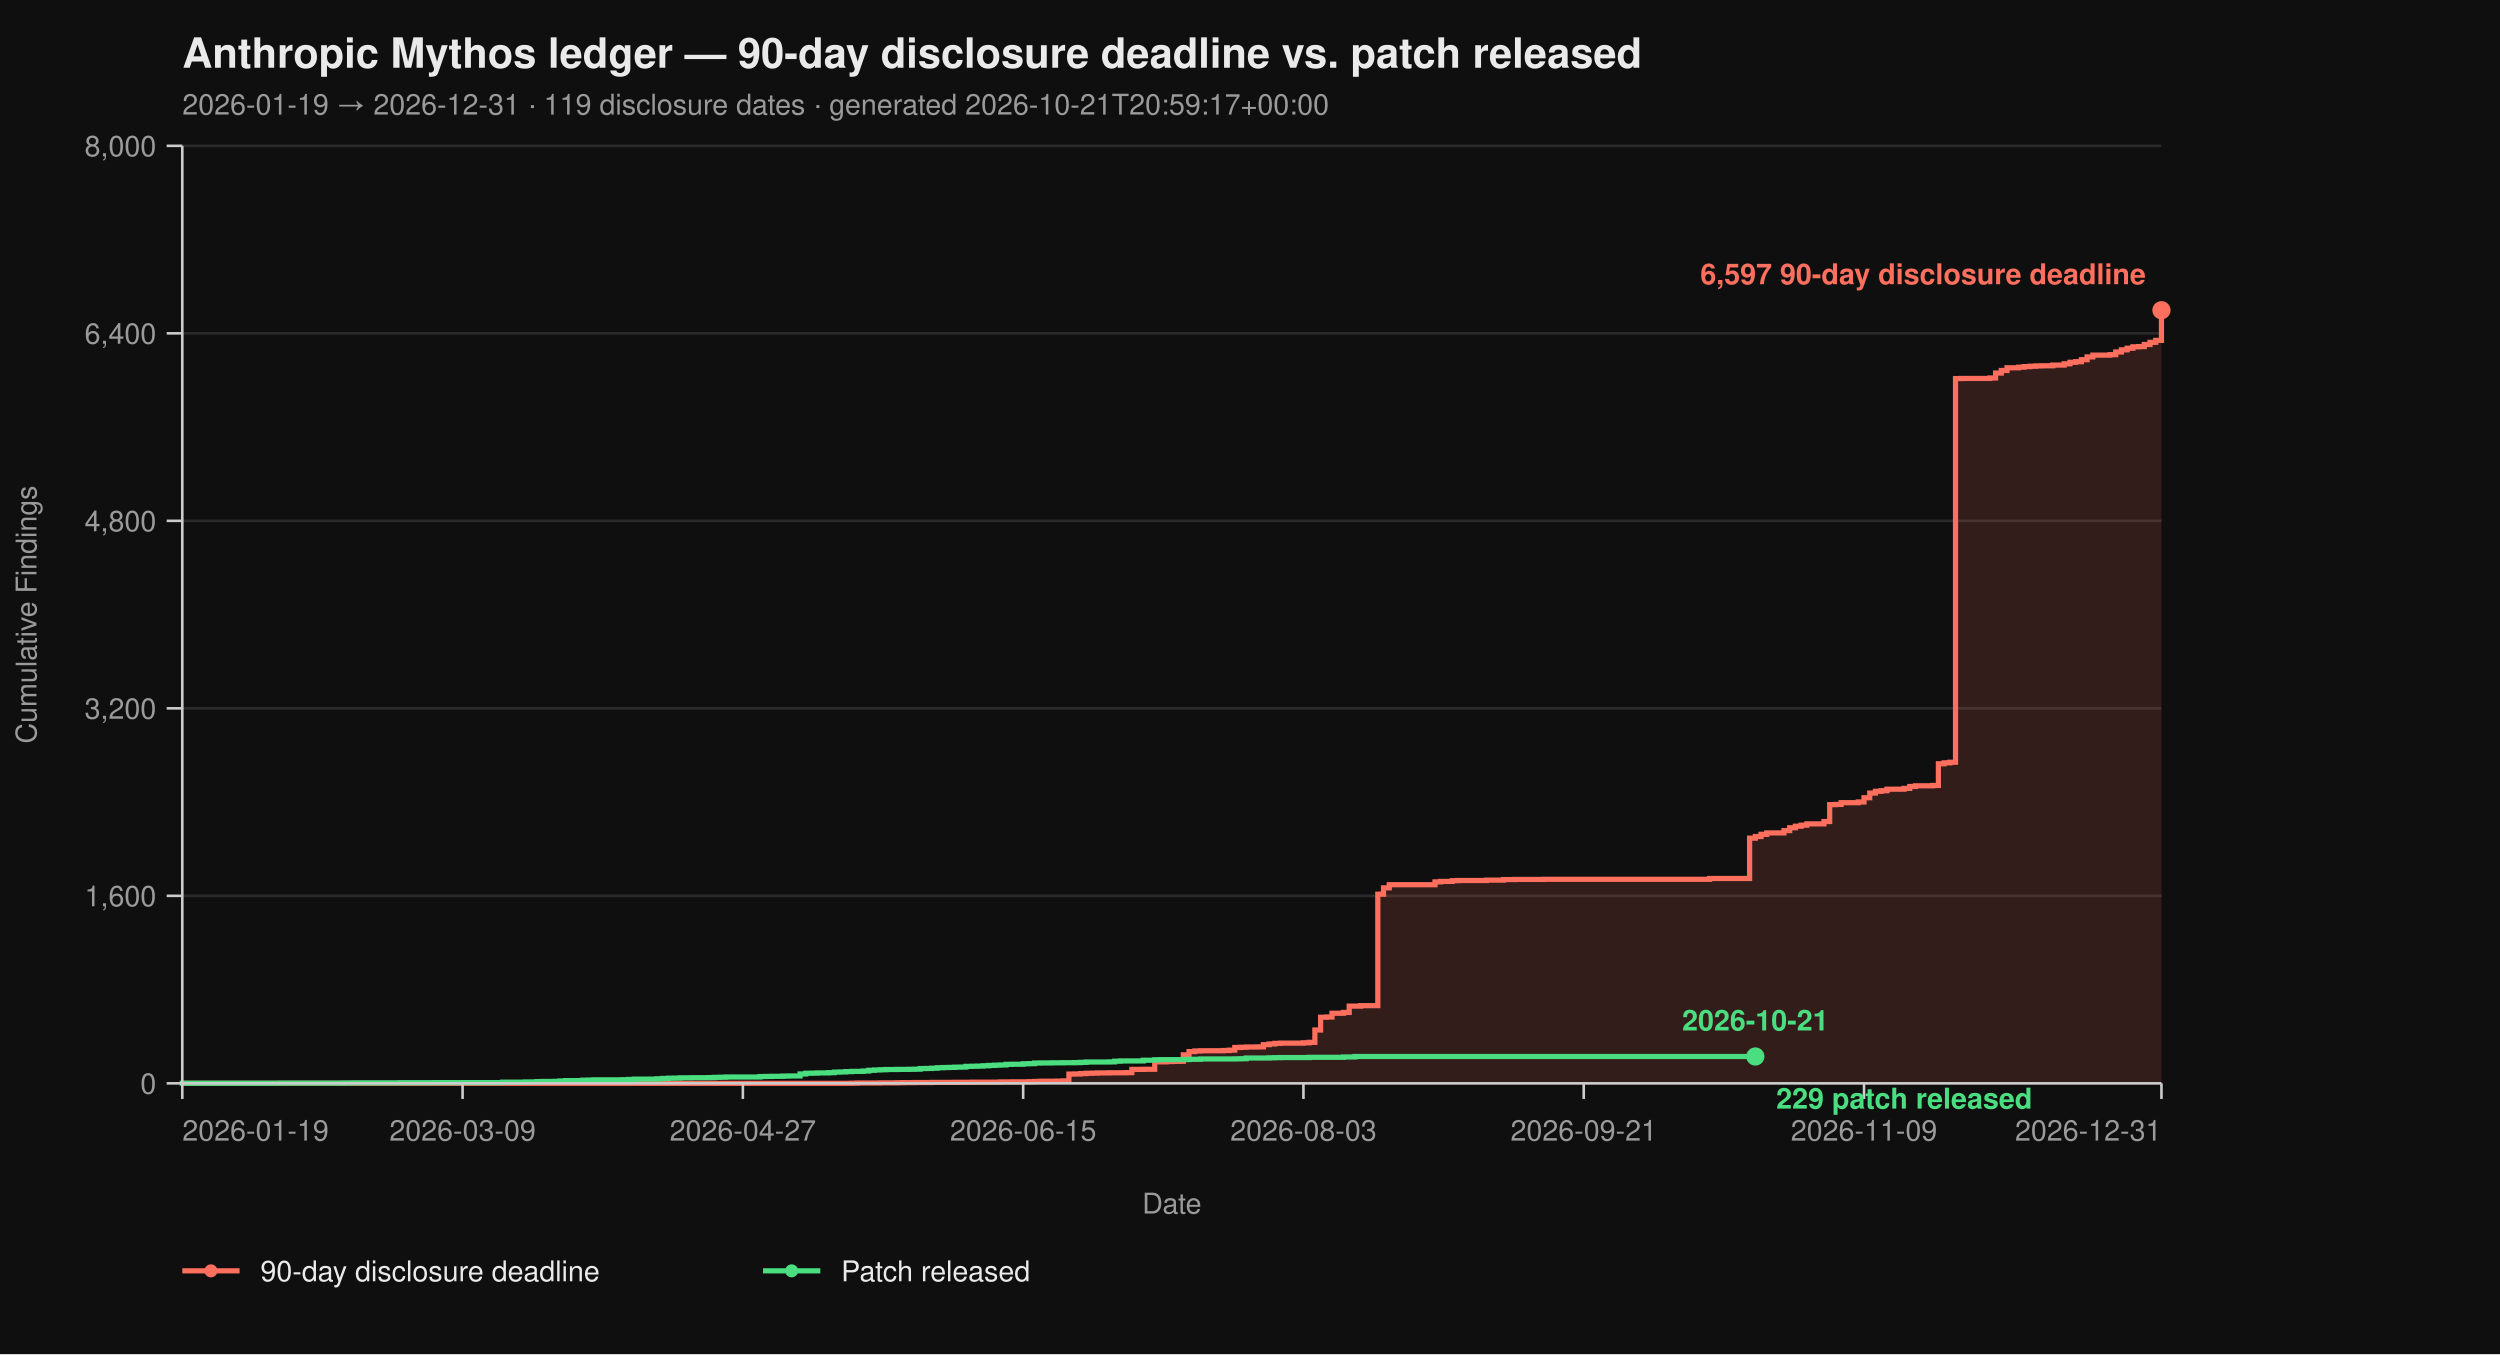
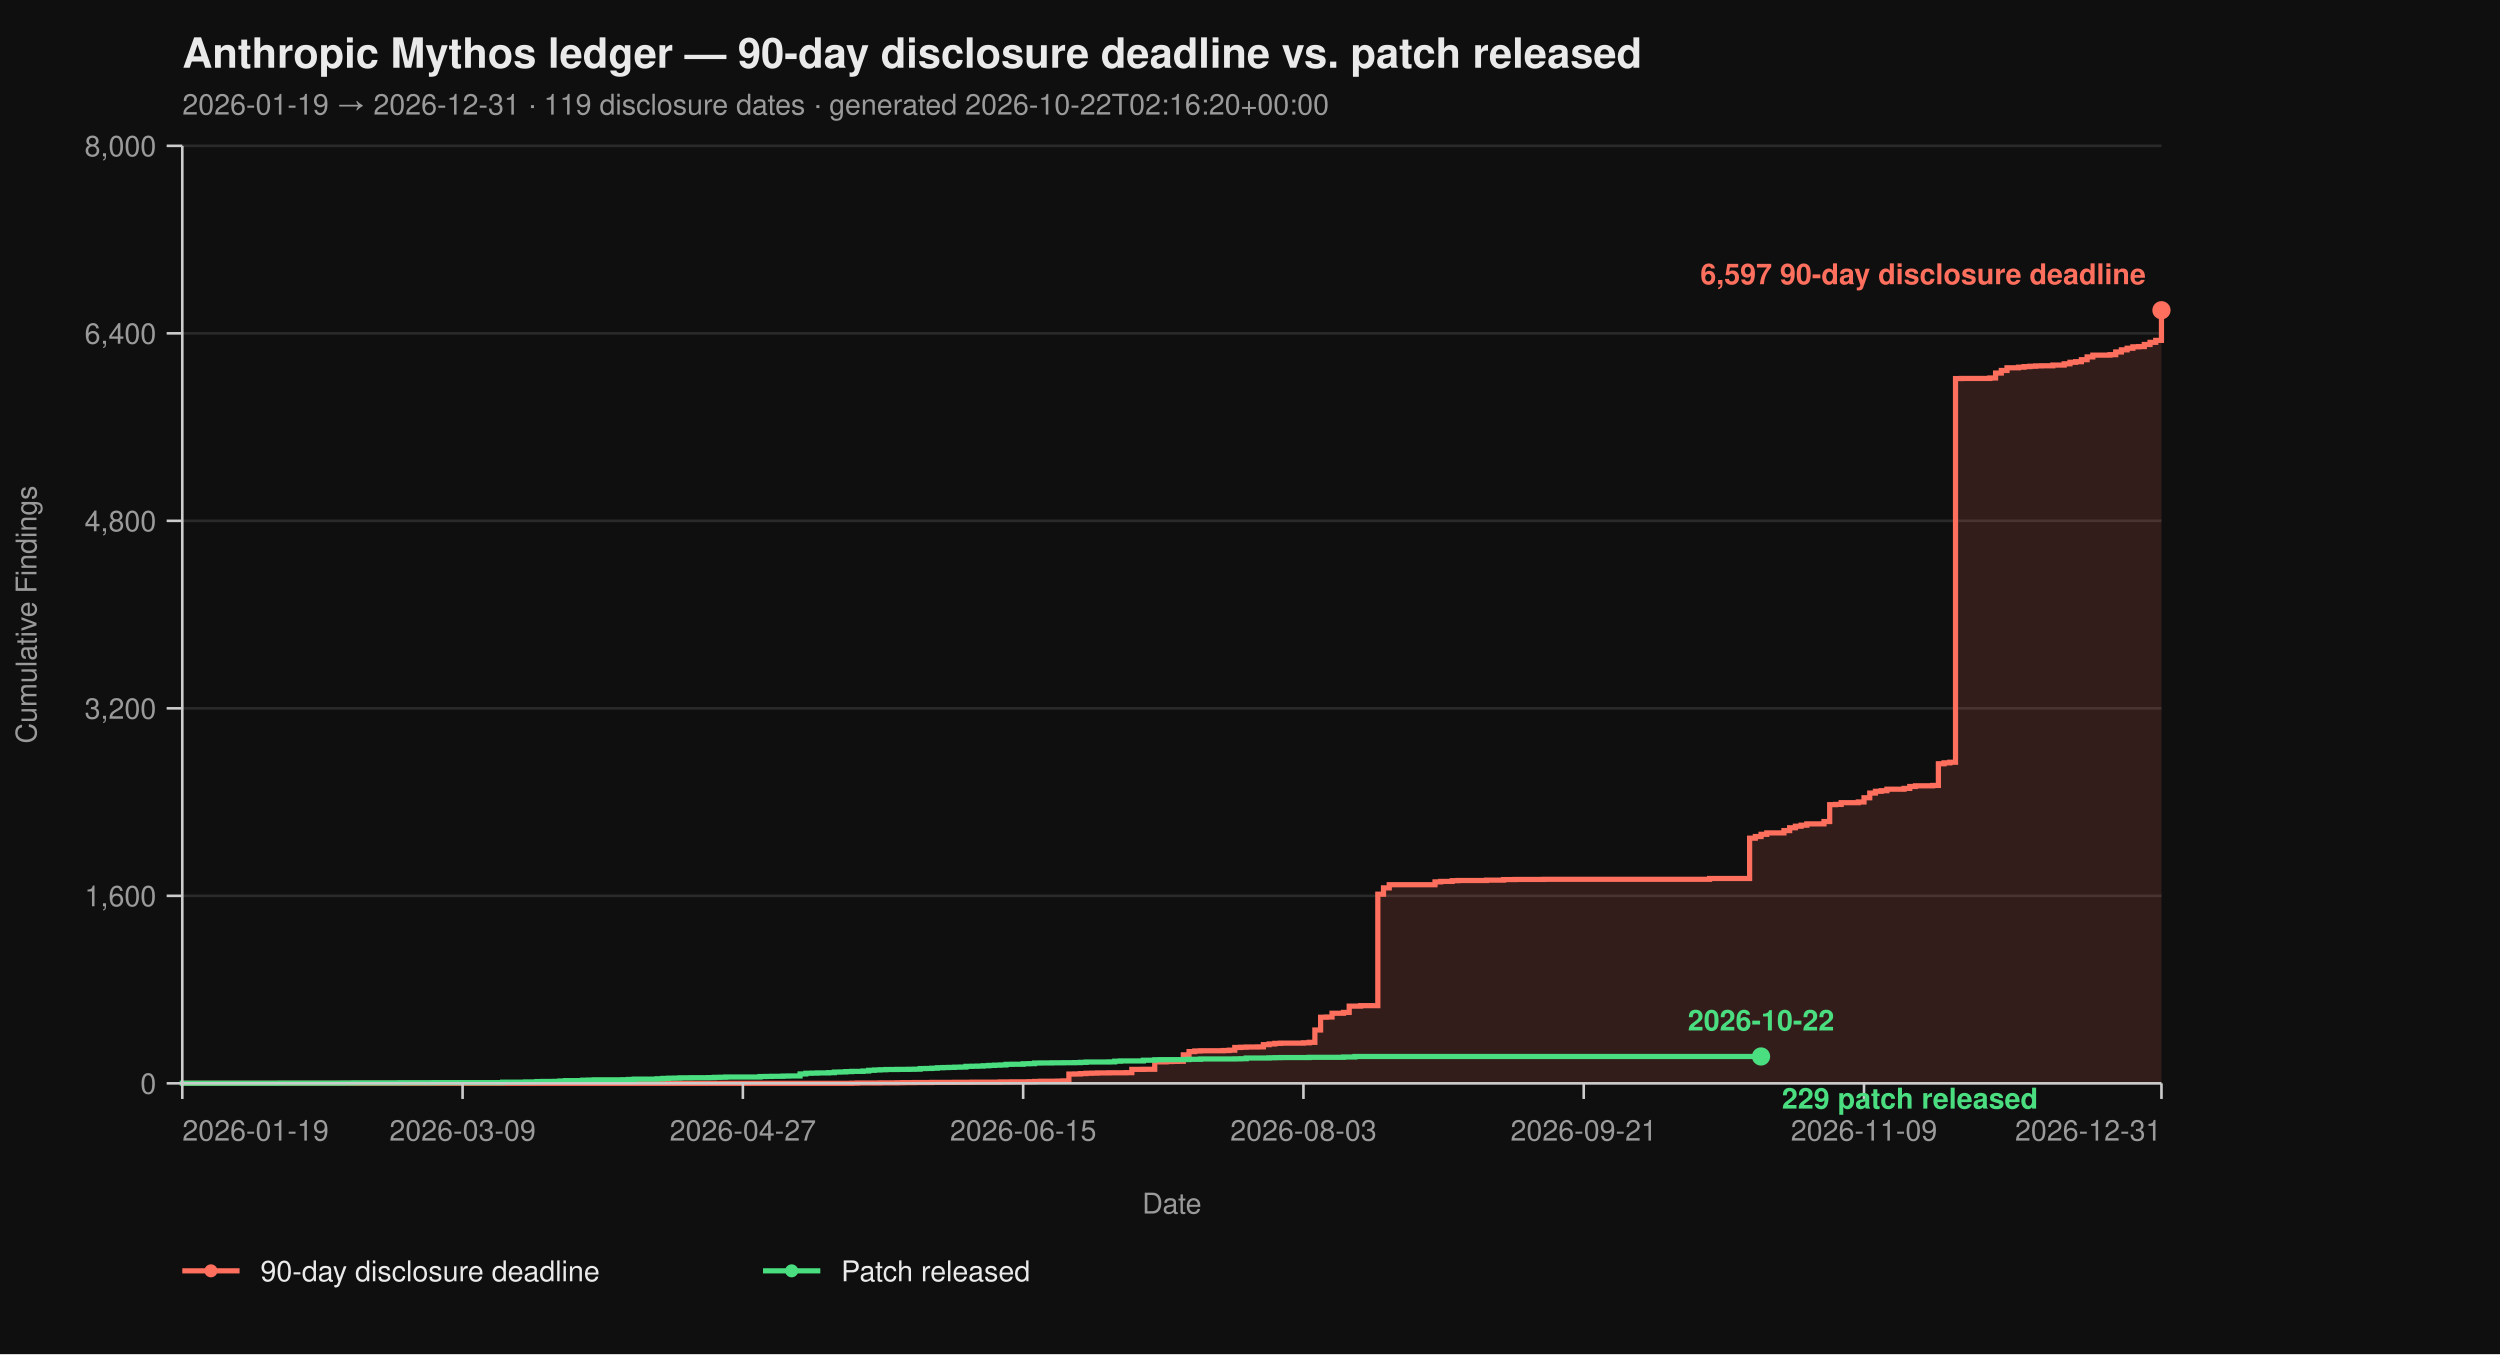
<svg xmlns="http://www.w3.org/2000/svg" viewBox="0 0 960 520" width="960" height="520" font-family="-apple-system, BlinkMacSystemFont, 'Segoe UI', Helvetica, Arial, sans-serif">
  <rect width="100%" height="100%" fill="#0f0f0f" />
  <text x="70" y="26" fill="#eaeaea" font-size="16" font-weight="700">Anthropic Mythos ledger — 90-day disclosure deadline vs. patch released</text>
-   <text x="70" y="44" fill="#9a9a9a" font-size="11">2026-01-19 → 2026-12-31  ·  119 disclosure dates  ·  generated 2026-10-21T20:59:17+00:00</text>
+   <text x="70" y="44" fill="#9a9a9a" font-size="11">2026-01-19 → 2026-12-31  ·  119 disclosure dates  ·  generated 2026-10-22T02:16:20+00:00</text>
  <line x1="70" y1="416.00" x2="830" y2="416.00" stroke="#2a2a2a" stroke-width="1" />
  <line x1="70" y1="344.00" x2="830" y2="344.00" stroke="#2a2a2a" stroke-width="1" />
  <line x1="70" y1="272.00" x2="830" y2="272.00" stroke="#2a2a2a" stroke-width="1" />
  <line x1="70" y1="200.00" x2="830" y2="200.00" stroke="#2a2a2a" stroke-width="1" />
  <line x1="70" y1="128.00" x2="830" y2="128.00" stroke="#2a2a2a" stroke-width="1" />
  <line x1="70" y1="56.00" x2="830" y2="56.00" stroke="#2a2a2a" stroke-width="1" />
  <path d="M 70.00 416.00 L 326.99 416.00 L 326.99 415.95 L 329.19 415.95 L 329.19 415.87 L 337.98 415.87 L 337.98 415.82 L 344.57 415.82 L 344.57 415.77 L 346.76 415.77 L 346.76 415.73 L 351.16 415.73 L 351.16 415.69 L 357.75 415.69 L 357.75 415.64 L 366.53 415.64 L 366.53 415.60 L 373.12 415.60 L 373.12 415.55 L 384.10 415.55 L 384.10 415.46 L 388.50 415.46 L 388.50 415.42 L 395.09 415.42 L 395.09 415.37 L 397.28 415.37 L 397.28 415.28 L 399.48 415.28 L 399.48 415.19 L 406.07 415.19 L 406.07 415.14 L 408.27 415.14 L 408.27 415.06 L 410.46 415.06 L 410.46 412.44 L 412.66 412.44 L 412.66 412.40 L 414.86 412.40 L 414.86 412.26 L 417.05 412.26 L 417.05 412.13 L 419.25 412.13 L 419.25 412.08 L 421.45 412.08 L 421.45 412.00 L 425.84 412.00 L 425.84 411.95 L 432.43 411.95 L 432.43 411.90 L 434.62 411.90 L 434.62 410.64 L 439.02 410.64 L 439.02 410.60 L 443.41 410.60 L 443.41 407.76 L 447.80 407.76 L 447.80 407.63 L 450.00 407.63 L 450.00 407.58 L 452.20 407.58 L 452.20 407.54 L 454.39 407.54 L 454.39 405.06 L 456.59 405.06 L 456.59 403.81 L 458.79 403.81 L 458.79 403.58 L 460.98 403.58 L 460.98 403.49 L 469.77 403.49 L 469.77 403.40 L 471.97 403.40 L 471.97 403.26 L 474.16 403.26 L 474.16 402.23 L 476.36 402.23 L 476.36 402.14 L 478.55 402.14 L 478.55 402.05 L 482.95 402.05 L 482.95 402.00 L 485.14 402.00 L 485.14 401.15 L 487.34 401.15 L 487.34 400.88 L 489.54 400.88 L 489.54 400.65 L 491.73 400.65 L 491.73 400.56 L 500.52 400.56 L 500.52 400.43 L 502.72 400.43 L 502.72 400.25 L 504.91 400.25 L 504.91 395.52 L 507.11 395.52 L 507.11 390.62 L 509.31 390.62 L 509.31 390.53 L 511.50 390.53 L 511.50 389.09 L 515.90 389.09 L 515.90 388.77 L 518.09 388.77 L 518.09 386.35 L 522.49 386.35 L 522.49 386.17 L 529.08 386.17 L 529.08 343.37 L 531.27 343.37 L 531.27 340.94 L 533.47 340.94 L 533.47 339.73 L 551.04 339.73 L 551.04 338.64 L 553.24 338.64 L 553.24 338.46 L 557.63 338.46 L 557.63 338.19 L 559.83 338.19 L 559.83 338.11 L 570.81 338.11 L 570.81 337.97 L 577.40 337.97 L 577.40 337.75 L 581.79 337.75 L 581.79 337.70 L 592.77 337.70 L 592.77 337.65 L 656.47 337.65 L 656.47 337.34 L 671.85 337.34 L 671.85 321.86 L 674.05 321.86 L 674.05 321.23 L 676.24 321.23 L 676.24 320.38 L 678.44 320.38 L 678.44 319.83 L 685.03 319.83 L 685.03 318.94 L 687.23 318.94 L 687.23 317.86 L 689.42 317.86 L 689.42 317.27 L 691.62 317.27 L 691.62 316.87 L 693.82 316.87 L 693.82 316.37 L 700.40 316.37 L 700.40 315.47 L 702.60 315.47 L 702.60 308.99 L 704.80 308.99 L 704.80 308.90 L 706.99 308.90 L 706.99 308.23 L 713.58 308.23 L 713.58 307.96 L 715.78 307.96 L 715.78 306.34 L 717.98 306.34 L 717.98 304.54 L 720.17 304.54 L 720.17 303.86 L 722.37 303.86 L 722.37 303.63 L 724.57 303.63 L 724.57 303.05 L 731.16 303.05 L 731.16 302.74 L 733.35 302.74 L 733.35 302.01 L 735.55 302.01 L 735.55 301.75 L 742.14 301.75 L 742.14 301.61 L 744.34 301.61 L 744.34 293.29 L 746.53 293.29 L 746.53 292.93 L 748.73 292.93 L 748.73 292.70 L 750.92 292.70 L 750.92 145.37 L 753.12 145.37 L 753.12 145.32 L 764.10 145.32 L 764.10 145.14 L 766.30 145.14 L 766.30 143.25 L 768.50 143.25 L 768.50 142.26 L 770.69 142.26 L 770.69 141.23 L 775.09 141.23 L 775.09 141.00 L 777.28 141.00 L 777.28 140.78 L 779.48 140.78 L 779.48 140.64 L 781.68 140.64 L 781.68 140.51 L 783.87 140.51 L 783.87 140.46 L 788.27 140.46 L 788.27 140.19 L 792.66 140.19 L 792.66 139.70 L 794.86 139.70 L 794.86 139.12 L 797.05 139.12 L 797.05 138.89 L 799.25 138.89 L 799.25 138.12 L 801.45 138.12 L 801.45 137.05 L 803.64 137.05 L 803.64 136.37 L 810.23 136.37 L 810.23 136.19 L 812.43 136.19 L 812.43 135.16 L 814.62 135.16 L 814.62 134.34 L 816.82 134.34 L 816.82 133.72 L 819.02 133.72 L 819.02 133.18 L 821.21 133.18 L 821.21 133.08 L 823.41 133.08 L 823.41 132.28 L 825.61 132.28 L 825.61 131.46 L 827.80 131.46 L 827.80 130.70 L 830.00 130.70 L 830.00 119.13 L 830.00 119.13 L 830.00 416.00 Z" fill="#ff6f5e26" stroke="none" />
  <path d="M 70.00 416.00 L 326.99 416.00 L 326.99 415.95 L 329.19 415.95 L 329.19 415.87 L 337.98 415.87 L 337.98 415.82 L 344.57 415.82 L 344.57 415.77 L 346.76 415.77 L 346.76 415.73 L 351.16 415.73 L 351.16 415.69 L 357.75 415.69 L 357.75 415.64 L 366.53 415.64 L 366.53 415.60 L 373.12 415.60 L 373.12 415.55 L 384.10 415.55 L 384.10 415.46 L 388.50 415.46 L 388.50 415.42 L 395.09 415.42 L 395.09 415.37 L 397.28 415.37 L 397.28 415.28 L 399.48 415.28 L 399.48 415.19 L 406.07 415.19 L 406.07 415.14 L 408.27 415.14 L 408.27 415.06 L 410.46 415.06 L 410.46 412.44 L 412.66 412.44 L 412.66 412.40 L 414.86 412.40 L 414.86 412.26 L 417.05 412.26 L 417.05 412.13 L 419.25 412.13 L 419.25 412.08 L 421.45 412.08 L 421.45 412.00 L 425.84 412.00 L 425.84 411.95 L 432.43 411.95 L 432.43 411.90 L 434.62 411.90 L 434.62 410.64 L 439.02 410.64 L 439.02 410.60 L 443.41 410.60 L 443.41 407.76 L 447.80 407.76 L 447.80 407.63 L 450.00 407.63 L 450.00 407.58 L 452.20 407.58 L 452.20 407.54 L 454.39 407.54 L 454.39 405.06 L 456.59 405.06 L 456.59 403.81 L 458.79 403.81 L 458.79 403.58 L 460.98 403.58 L 460.98 403.49 L 469.77 403.49 L 469.77 403.40 L 471.97 403.40 L 471.97 403.26 L 474.16 403.26 L 474.16 402.23 L 476.36 402.23 L 476.36 402.14 L 478.55 402.14 L 478.55 402.05 L 482.95 402.05 L 482.95 402.00 L 485.14 402.00 L 485.14 401.15 L 487.34 401.15 L 487.34 400.88 L 489.54 400.88 L 489.54 400.65 L 491.73 400.65 L 491.73 400.56 L 500.52 400.56 L 500.52 400.43 L 502.72 400.43 L 502.72 400.25 L 504.91 400.25 L 504.91 395.52 L 507.11 395.52 L 507.11 390.62 L 509.31 390.62 L 509.31 390.53 L 511.50 390.53 L 511.50 389.09 L 515.90 389.09 L 515.90 388.77 L 518.09 388.77 L 518.09 386.35 L 522.49 386.35 L 522.49 386.17 L 529.08 386.17 L 529.08 343.37 L 531.27 343.37 L 531.27 340.94 L 533.47 340.94 L 533.47 339.73 L 551.04 339.73 L 551.04 338.64 L 553.24 338.64 L 553.24 338.46 L 557.63 338.46 L 557.63 338.19 L 559.83 338.19 L 559.83 338.11 L 570.81 338.11 L 570.81 337.97 L 577.40 337.97 L 577.40 337.75 L 581.79 337.75 L 581.79 337.70 L 592.77 337.70 L 592.77 337.65 L 656.47 337.65 L 656.47 337.34 L 671.85 337.34 L 671.85 321.86 L 674.05 321.86 L 674.05 321.23 L 676.24 321.23 L 676.24 320.38 L 678.44 320.38 L 678.44 319.83 L 685.03 319.83 L 685.03 318.94 L 687.23 318.94 L 687.23 317.86 L 689.42 317.86 L 689.42 317.27 L 691.62 317.27 L 691.62 316.87 L 693.82 316.87 L 693.82 316.37 L 700.40 316.37 L 700.40 315.47 L 702.60 315.47 L 702.60 308.99 L 704.80 308.99 L 704.80 308.90 L 706.99 308.90 L 706.99 308.23 L 713.58 308.23 L 713.58 307.96 L 715.78 307.96 L 715.78 306.34 L 717.98 306.34 L 717.98 304.54 L 720.17 304.54 L 720.17 303.86 L 722.37 303.86 L 722.37 303.63 L 724.57 303.63 L 724.57 303.05 L 731.16 303.05 L 731.16 302.74 L 733.35 302.74 L 733.35 302.01 L 735.55 302.01 L 735.55 301.75 L 742.14 301.75 L 742.14 301.61 L 744.34 301.61 L 744.34 293.29 L 746.53 293.29 L 746.53 292.93 L 748.73 292.93 L 748.73 292.70 L 750.92 292.70 L 750.92 145.37 L 753.12 145.37 L 753.12 145.32 L 764.10 145.32 L 764.10 145.14 L 766.30 145.14 L 766.30 143.25 L 768.50 143.25 L 768.50 142.26 L 770.69 142.26 L 770.69 141.23 L 775.09 141.23 L 775.09 141.00 L 777.28 141.00 L 777.28 140.78 L 779.48 140.78 L 779.48 140.64 L 781.68 140.64 L 781.68 140.51 L 783.87 140.51 L 783.87 140.46 L 788.27 140.46 L 788.27 140.19 L 792.66 140.19 L 792.66 139.70 L 794.86 139.70 L 794.86 139.12 L 797.05 139.12 L 797.05 138.89 L 799.25 138.89 L 799.25 138.12 L 801.45 138.12 L 801.45 137.05 L 803.64 137.05 L 803.64 136.37 L 810.23 136.37 L 810.23 136.19 L 812.43 136.19 L 812.43 135.16 L 814.62 135.16 L 814.62 134.34 L 816.82 134.34 L 816.82 133.72 L 819.02 133.72 L 819.02 133.18 L 821.21 133.18 L 821.21 133.08 L 823.41 133.08 L 823.41 132.28 L 825.61 132.28 L 825.61 131.46 L 827.80 131.46 L 827.80 130.70 L 830.00 130.70 L 830.00 119.13 L 830.00 119.13" fill="none" stroke="#ff6f5e" stroke-width="2" stroke-linejoin="miter" stroke-linecap="butt" />
-   <path d="M 70.00 416.00 L 70.00 416.00 L 70.00 415.95 L 107.34 415.95 L 107.34 415.91 L 131.50 415.91 L 131.50 415.87 L 135.90 415.87 L 135.90 415.82 L 153.47 415.82 L 153.47 415.77 L 166.65 415.77 L 166.65 415.73 L 193.01 415.73 L 193.01 415.55 L 201.79 415.55 L 201.79 415.46 L 206.18 415.46 L 206.18 415.32 L 208.38 415.32 L 208.38 415.28 L 212.77 415.28 L 212.77 415.24 L 214.97 415.24 L 214.97 415.10 L 217.17 415.10 L 217.17 414.96 L 223.76 414.96 L 223.76 414.79 L 225.95 414.79 L 225.95 414.74 L 228.15 414.74 L 228.15 414.65 L 239.13 414.65 L 239.13 414.61 L 241.33 414.61 L 241.33 414.51 L 243.53 414.51 L 243.53 414.38 L 252.31 414.38 L 252.31 414.25 L 254.51 414.25 L 254.51 414.11 L 256.71 414.11 L 256.71 414.02 L 258.90 414.02 L 258.90 413.98 L 261.10 413.98 L 261.10 413.88 L 265.49 413.88 L 265.49 413.84 L 272.08 413.84 L 272.08 413.80 L 274.28 413.80 L 274.28 413.70 L 276.47 413.70 L 276.47 413.66 L 278.67 413.66 L 278.67 413.57 L 291.85 413.57 L 291.85 413.39 L 294.05 413.39 L 294.05 413.35 L 296.24 413.35 L 296.24 413.30 L 300.64 413.30 L 300.64 413.21 L 302.83 413.21 L 302.83 413.17 L 307.23 413.17 L 307.23 412.40 L 309.42 412.40 L 309.42 412.13 L 311.62 412.13 L 311.62 412.08 L 313.82 412.08 L 313.82 412.00 L 318.21 412.00 L 318.21 411.90 L 320.40 411.90 L 320.40 411.68 L 322.60 411.68 L 322.60 411.63 L 324.80 411.63 L 324.80 411.50 L 326.99 411.50 L 326.99 411.41 L 331.39 411.41 L 331.39 411.27 L 333.58 411.27 L 333.58 411.00 L 335.78 411.00 L 335.78 410.87 L 337.98 410.87 L 337.98 410.78 L 340.17 410.78 L 340.17 410.69 L 344.57 410.69 L 344.57 410.64 L 348.96 410.64 L 348.96 410.60 L 351.16 410.60 L 351.16 410.56 L 353.35 410.56 L 353.35 410.33 L 355.55 410.33 L 355.55 410.29 L 357.75 410.29 L 357.75 410.19 L 359.94 410.19 L 359.94 410.01 L 362.14 410.01 L 362.14 409.93 L 364.34 409.93 L 364.34 409.88 L 366.53 409.88 L 366.53 409.79 L 368.73 409.79 L 368.73 409.75 L 370.92 409.75 L 370.92 409.48 L 373.12 409.48 L 373.12 409.43 L 375.32 409.43 L 375.32 409.38 L 377.51 409.38 L 377.51 409.25 L 379.71 409.25 L 379.71 409.12 L 381.91 409.12 L 381.91 409.02 L 384.10 409.02 L 384.10 408.94 L 386.30 408.94 L 386.30 408.71 L 388.50 408.71 L 388.50 408.67 L 392.89 408.67 L 392.89 408.49 L 395.09 408.49 L 395.09 408.44 L 397.28 408.44 L 397.28 408.21 L 399.48 408.21 L 399.48 408.17 L 403.87 408.17 L 403.87 408.12 L 408.27 408.12 L 408.27 408.08 L 412.66 408.08 L 412.66 408.04 L 414.86 408.04 L 414.86 407.94 L 417.05 407.94 L 417.05 407.81 L 425.84 407.81 L 425.84 407.76 L 428.03 407.76 L 428.03 407.50 L 430.23 407.50 L 430.23 407.40 L 439.02 407.40 L 439.02 407.13 L 443.41 407.13 L 443.41 406.95 L 445.61 406.95 L 445.61 406.91 L 454.39 406.91 L 454.39 406.87 L 456.59 406.87 L 456.59 406.77 L 460.98 406.77 L 460.98 406.64 L 474.16 406.64 L 474.16 406.60 L 476.36 406.60 L 476.36 406.55 L 478.55 406.55 L 478.55 406.28 L 487.34 406.28 L 487.34 406.19 L 489.54 406.19 L 489.54 406.14 L 491.73 406.14 L 491.73 406.10 L 502.72 406.10 L 502.72 406.01 L 515.90 406.01 L 515.90 405.88 L 520.29 405.88 L 520.29 405.69 L 674.05 405.69" fill="none" stroke="#4ade80" stroke-width="2" stroke-linejoin="miter" stroke-linecap="butt" />
+   <path d="M 70.00 416.00 L 70.00 416.00 L 70.00 415.95 L 107.34 415.95 L 107.34 415.91 L 131.50 415.91 L 131.50 415.87 L 135.90 415.87 L 135.90 415.82 L 153.47 415.82 L 153.47 415.77 L 166.65 415.77 L 166.65 415.73 L 193.01 415.73 L 193.01 415.55 L 201.79 415.55 L 201.79 415.46 L 206.18 415.46 L 206.18 415.32 L 208.38 415.32 L 208.38 415.28 L 212.77 415.28 L 212.77 415.24 L 214.97 415.24 L 214.97 415.10 L 217.17 415.10 L 217.17 414.96 L 223.76 414.96 L 223.76 414.79 L 225.95 414.79 L 225.95 414.74 L 228.15 414.74 L 228.15 414.65 L 239.13 414.65 L 239.13 414.61 L 241.33 414.61 L 241.33 414.51 L 243.53 414.51 L 243.53 414.38 L 252.31 414.38 L 252.31 414.25 L 254.51 414.25 L 254.51 414.11 L 256.71 414.11 L 256.71 414.02 L 258.90 414.02 L 258.90 413.98 L 261.10 413.98 L 261.10 413.88 L 265.49 413.88 L 265.49 413.84 L 272.08 413.84 L 272.08 413.80 L 274.28 413.80 L 274.28 413.70 L 276.47 413.70 L 276.47 413.66 L 278.67 413.66 L 278.67 413.57 L 291.85 413.57 L 291.85 413.39 L 294.05 413.39 L 294.05 413.35 L 296.24 413.35 L 296.24 413.30 L 300.64 413.30 L 300.64 413.21 L 302.83 413.21 L 302.83 413.17 L 307.23 413.17 L 307.23 412.40 L 309.42 412.40 L 309.42 412.13 L 311.62 412.13 L 311.62 412.08 L 313.82 412.08 L 313.82 412.00 L 318.21 412.00 L 318.21 411.90 L 320.40 411.90 L 320.40 411.68 L 322.60 411.68 L 322.60 411.63 L 324.80 411.63 L 324.80 411.50 L 326.99 411.50 L 326.99 411.41 L 331.39 411.41 L 331.39 411.27 L 333.58 411.27 L 333.58 411.00 L 335.78 411.00 L 335.78 410.87 L 337.98 410.87 L 337.98 410.78 L 340.17 410.78 L 340.17 410.69 L 344.57 410.69 L 344.57 410.64 L 348.96 410.64 L 348.96 410.60 L 351.16 410.60 L 351.16 410.56 L 353.35 410.56 L 353.35 410.33 L 355.55 410.33 L 355.55 410.29 L 357.75 410.29 L 357.75 410.19 L 359.94 410.19 L 359.94 410.01 L 362.14 410.01 L 362.14 409.93 L 364.34 409.93 L 364.34 409.88 L 366.53 409.88 L 366.53 409.79 L 368.73 409.79 L 368.73 409.75 L 370.92 409.75 L 370.92 409.48 L 373.12 409.48 L 373.12 409.43 L 375.32 409.43 L 375.32 409.38 L 377.51 409.38 L 377.51 409.25 L 379.71 409.25 L 379.71 409.12 L 381.91 409.12 L 381.91 409.02 L 384.10 409.02 L 384.10 408.94 L 386.30 408.94 L 386.30 408.71 L 388.50 408.71 L 388.50 408.67 L 392.89 408.67 L 392.89 408.49 L 395.09 408.49 L 395.09 408.44 L 397.28 408.44 L 397.28 408.21 L 399.48 408.21 L 399.48 408.17 L 403.87 408.17 L 403.87 408.12 L 408.27 408.12 L 408.27 408.08 L 412.66 408.08 L 412.66 408.04 L 414.86 408.04 L 414.86 407.94 L 417.05 407.94 L 417.05 407.81 L 425.84 407.81 L 425.84 407.76 L 428.03 407.76 L 428.03 407.50 L 430.23 407.50 L 430.23 407.40 L 439.02 407.40 L 439.02 407.13 L 443.41 407.13 L 443.41 406.95 L 445.61 406.95 L 445.61 406.91 L 454.39 406.91 L 454.39 406.87 L 456.59 406.87 L 456.59 406.77 L 460.98 406.77 L 460.98 406.64 L 474.16 406.64 L 474.16 406.60 L 476.36 406.60 L 476.36 406.55 L 478.55 406.55 L 478.55 406.28 L 487.34 406.28 L 487.34 406.19 L 489.54 406.19 L 489.54 406.14 L 491.73 406.14 L 491.73 406.10 L 502.72 406.10 L 502.72 406.01 L 515.90 406.01 L 515.90 405.88 L 520.29 405.88 L 520.29 405.69 L 676.24 405.69" fill="none" stroke="#4ade80" stroke-width="2" stroke-linejoin="miter" stroke-linecap="butt" />
  <line x1="70" y1="56" x2="70" y2="416" stroke="#cccccc" stroke-width="1" />
  <line x1="70" y1="416" x2="830" y2="416" stroke="#cccccc" stroke-width="1" />
  <line x1="64" y1="416.00" x2="70" y2="416.00" stroke="#cccccc" stroke-width="1" />
  <line x1="64" y1="344.00" x2="70" y2="344.00" stroke="#cccccc" stroke-width="1" />
  <line x1="64" y1="272.00" x2="70" y2="272.00" stroke="#cccccc" stroke-width="1" />
  <line x1="64" y1="200.00" x2="70" y2="200.00" stroke="#cccccc" stroke-width="1" />
  <line x1="64" y1="128.00" x2="70" y2="128.00" stroke="#cccccc" stroke-width="1" />
  <line x1="64" y1="56.00" x2="70" y2="56.00" stroke="#cccccc" stroke-width="1" />
  <text x="60" y="420.00" text-anchor="end" fill="#9a9a9a" font-size="11">0</text>
  <text x="60" y="348.00" text-anchor="end" fill="#9a9a9a" font-size="11">1,600</text>
  <text x="60" y="276.00" text-anchor="end" fill="#9a9a9a" font-size="11">3,200</text>
  <text x="60" y="204.00" text-anchor="end" fill="#9a9a9a" font-size="11">4,800</text>
  <text x="60" y="132.00" text-anchor="end" fill="#9a9a9a" font-size="11">6,400</text>
  <text x="60" y="60.00" text-anchor="end" fill="#9a9a9a" font-size="11">8,000</text>
  <text x="14" y="236.00" fill="#9a9a9a" font-size="11" transform="rotate(-90 14 236.00)" text-anchor="middle">Cumulative Findings</text>
  <line x1="70.00" y1="416" x2="70.00" y2="422" stroke="#cccccc" stroke-width="1" />
  <line x1="177.63" y1="416" x2="177.63" y2="422" stroke="#cccccc" stroke-width="1" />
  <line x1="285.26" y1="416" x2="285.26" y2="422" stroke="#cccccc" stroke-width="1" />
  <line x1="392.89" y1="416" x2="392.89" y2="422" stroke="#cccccc" stroke-width="1" />
  <line x1="500.52" y1="416" x2="500.52" y2="422" stroke="#cccccc" stroke-width="1" />
  <line x1="608.15" y1="416" x2="608.15" y2="422" stroke="#cccccc" stroke-width="1" />
  <line x1="715.78" y1="416" x2="715.78" y2="422" stroke="#cccccc" stroke-width="1" />
  <line x1="830.00" y1="416" x2="830.00" y2="422" stroke="#cccccc" stroke-width="1" />
  <text x="70.00" y="438" text-anchor="start" fill="#9a9a9a" font-size="11">2026-01-19</text>
  <text x="177.63" y="438" text-anchor="middle" fill="#9a9a9a" font-size="11">2026-03-09</text>
  <text x="285.26" y="438" text-anchor="middle" fill="#9a9a9a" font-size="11">2026-04-27</text>
  <text x="392.89" y="438" text-anchor="middle" fill="#9a9a9a" font-size="11">2026-06-15</text>
  <text x="500.52" y="438" text-anchor="middle" fill="#9a9a9a" font-size="11">2026-08-03</text>
  <text x="608.15" y="438" text-anchor="middle" fill="#9a9a9a" font-size="11">2026-09-21</text>
  <text x="715.78" y="438" text-anchor="middle" fill="#9a9a9a" font-size="11">2026-11-09</text>
  <text x="830.00" y="438" text-anchor="end" fill="#9a9a9a" font-size="11">2026-12-31</text>
  <text x="450.00" y="466" fill="#9a9a9a" font-size="11" text-anchor="middle">Date</text>
  <circle cx="830.00" cy="119.13" r="3.5" fill="#ff6f5e" />
  <text x="824.00" y="109.13" text-anchor="end" fill="#ff6f5e" font-size="11" font-weight="600">6,597 90-day disclosure deadline</text>
-   <circle cx="674.05" cy="405.69" r="3.5" fill="#4ade80" />
-   <text x="682.05" y="425.69" text-anchor="start" fill="#4ade80" font-size="11" font-weight="600">229 patch released</text>
-   <text x="674.05" y="395.69" text-anchor="middle" fill="#4ade80" font-size="11" font-weight="600">2026-10-21</text>
+   <circle cx="676.24" cy="405.69" r="3.5" fill="#4ade80" />
+   <text x="684.24" y="425.69" text-anchor="start" fill="#4ade80" font-size="11" font-weight="600">229 patch released</text>
+   <text x="676.24" y="395.69" text-anchor="middle" fill="#4ade80" font-size="11" font-weight="600">2026-10-22</text>
  <line x1="70" y1="488" x2="92" y2="488" stroke="#ff6f5e" stroke-width="2" />
  <circle cx="81" cy="488" r="2.5" fill="#ff6f5e" />
  <text x="100" y="492" fill="#eaeaea" font-size="11">90-day disclosure deadline</text>
  <line x1="293.0" y1="488" x2="315.0" y2="488" stroke="#4ade80" stroke-width="2" />
  <circle cx="304.0" cy="488" r="2.5" fill="#4ade80" />
  <text x="323.0" y="492" fill="#eaeaea" font-size="11">Patch released</text>
</svg>
